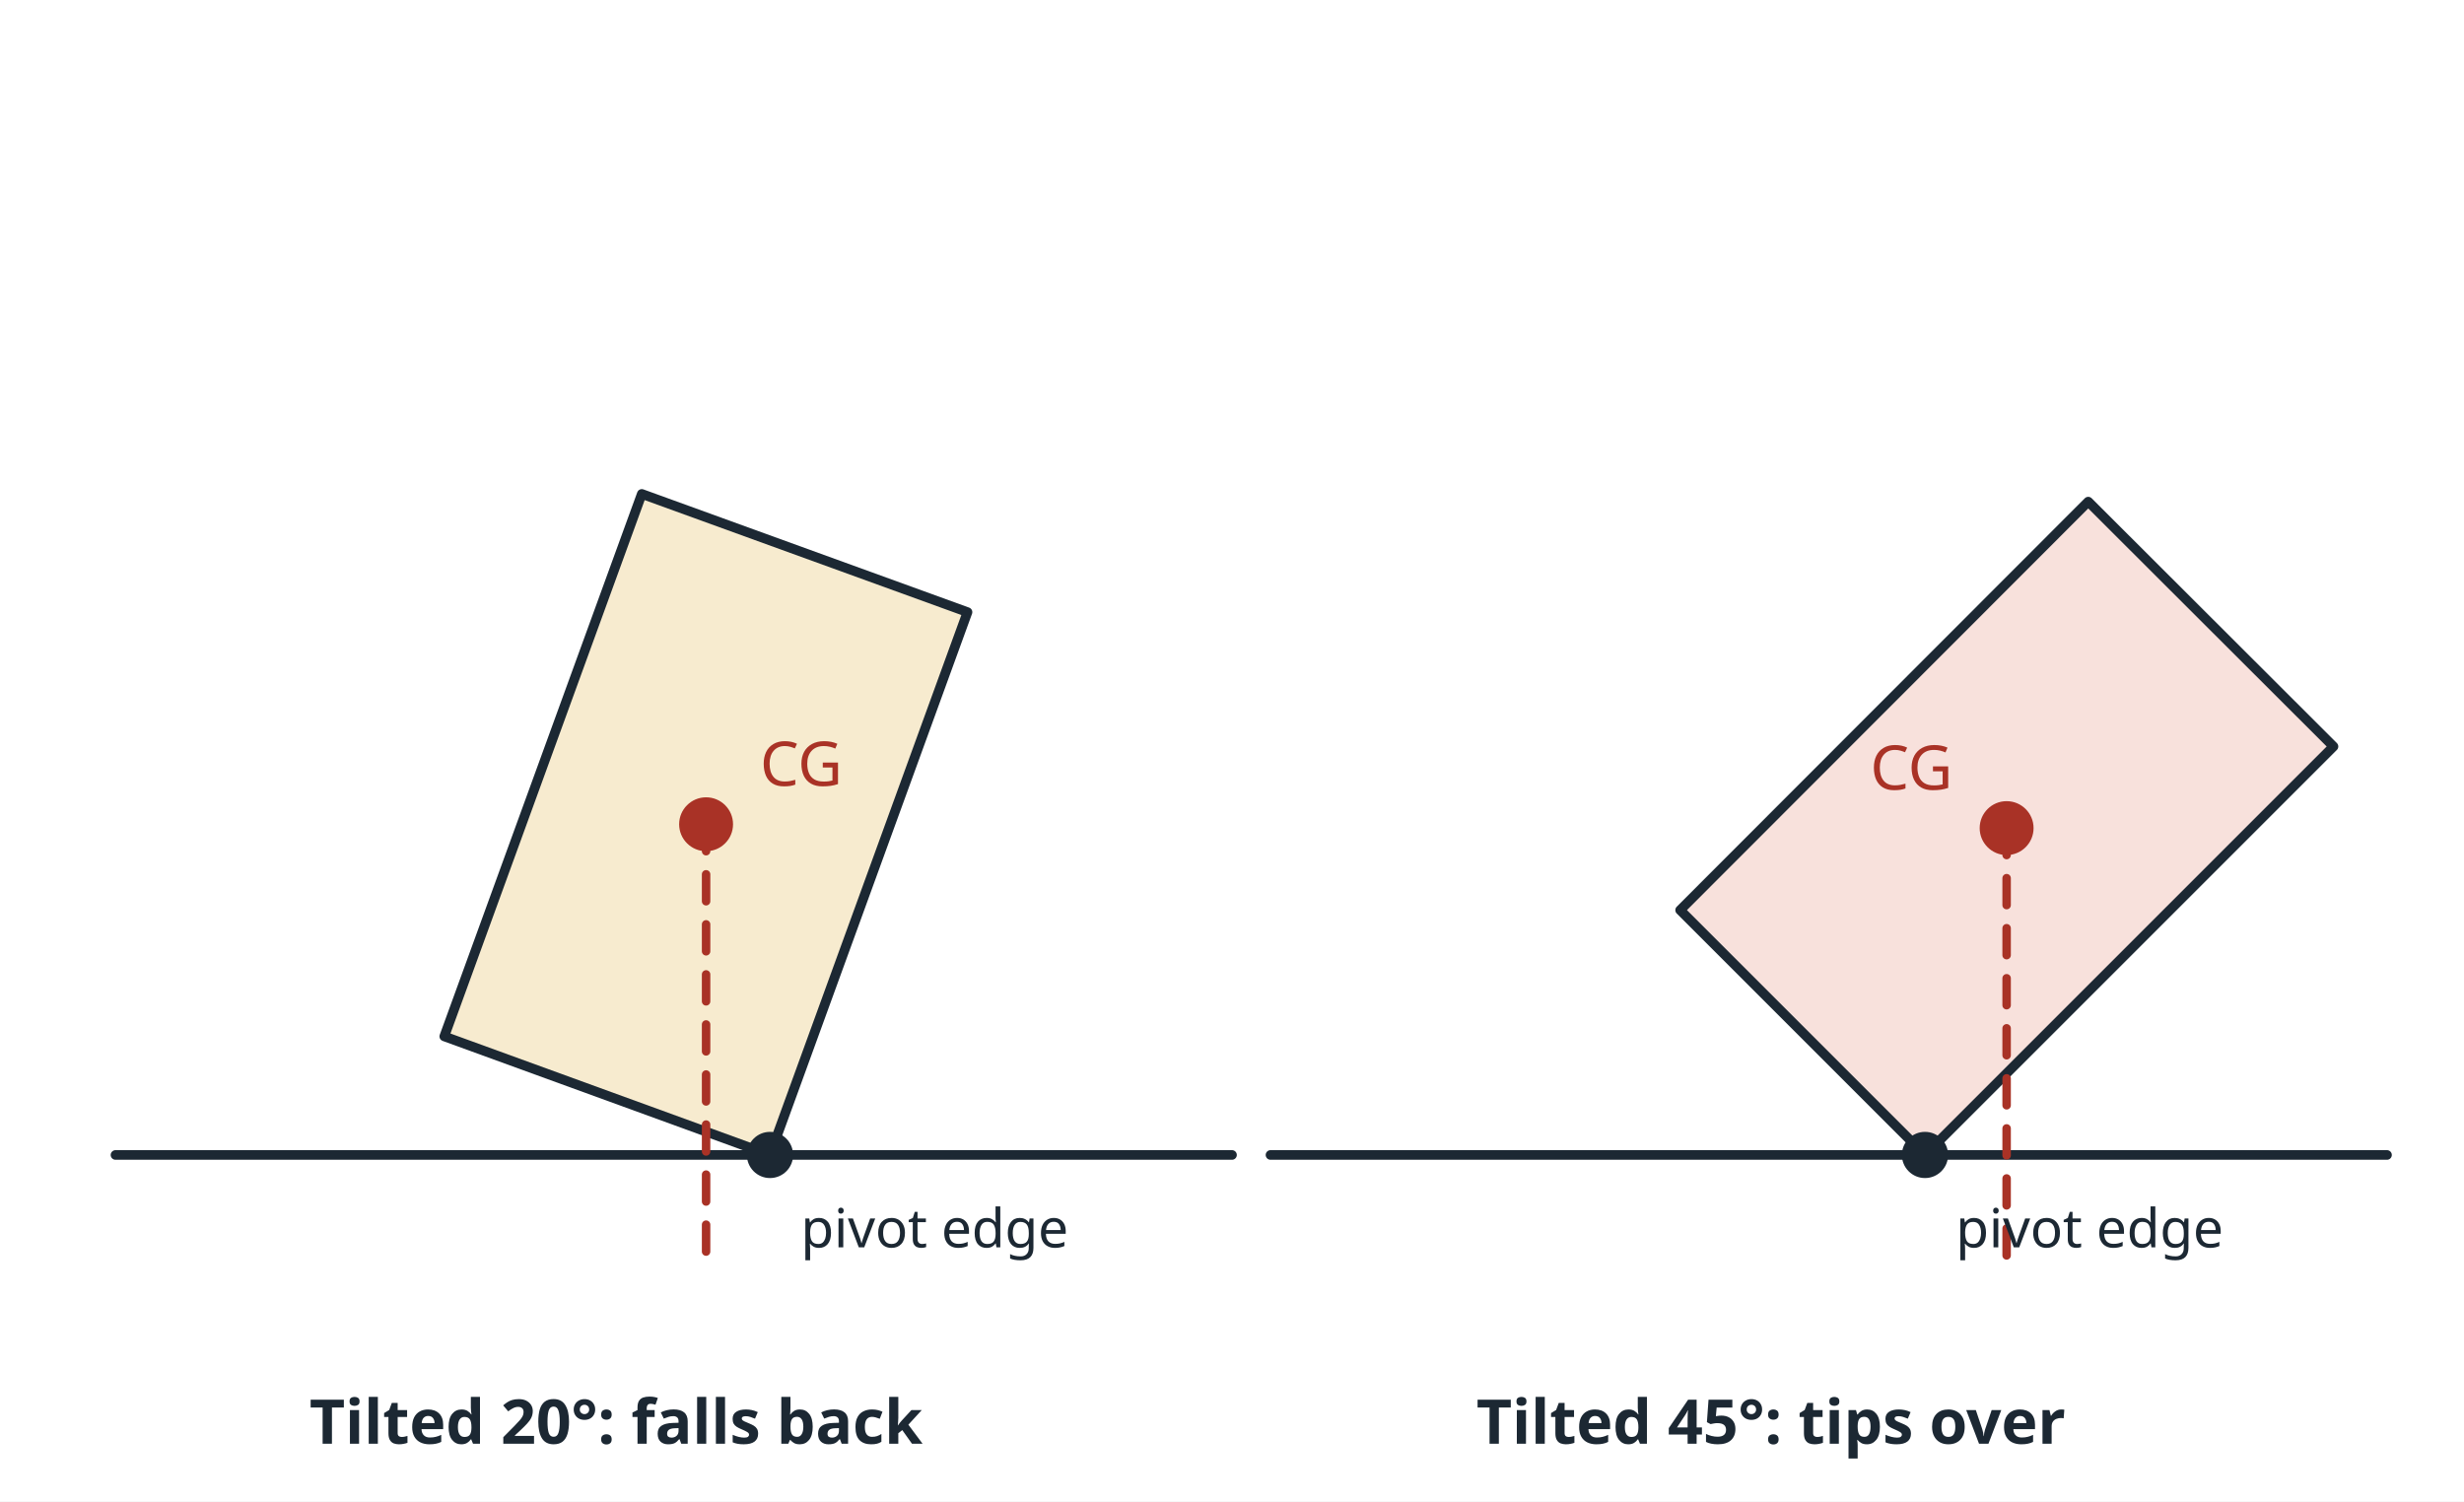
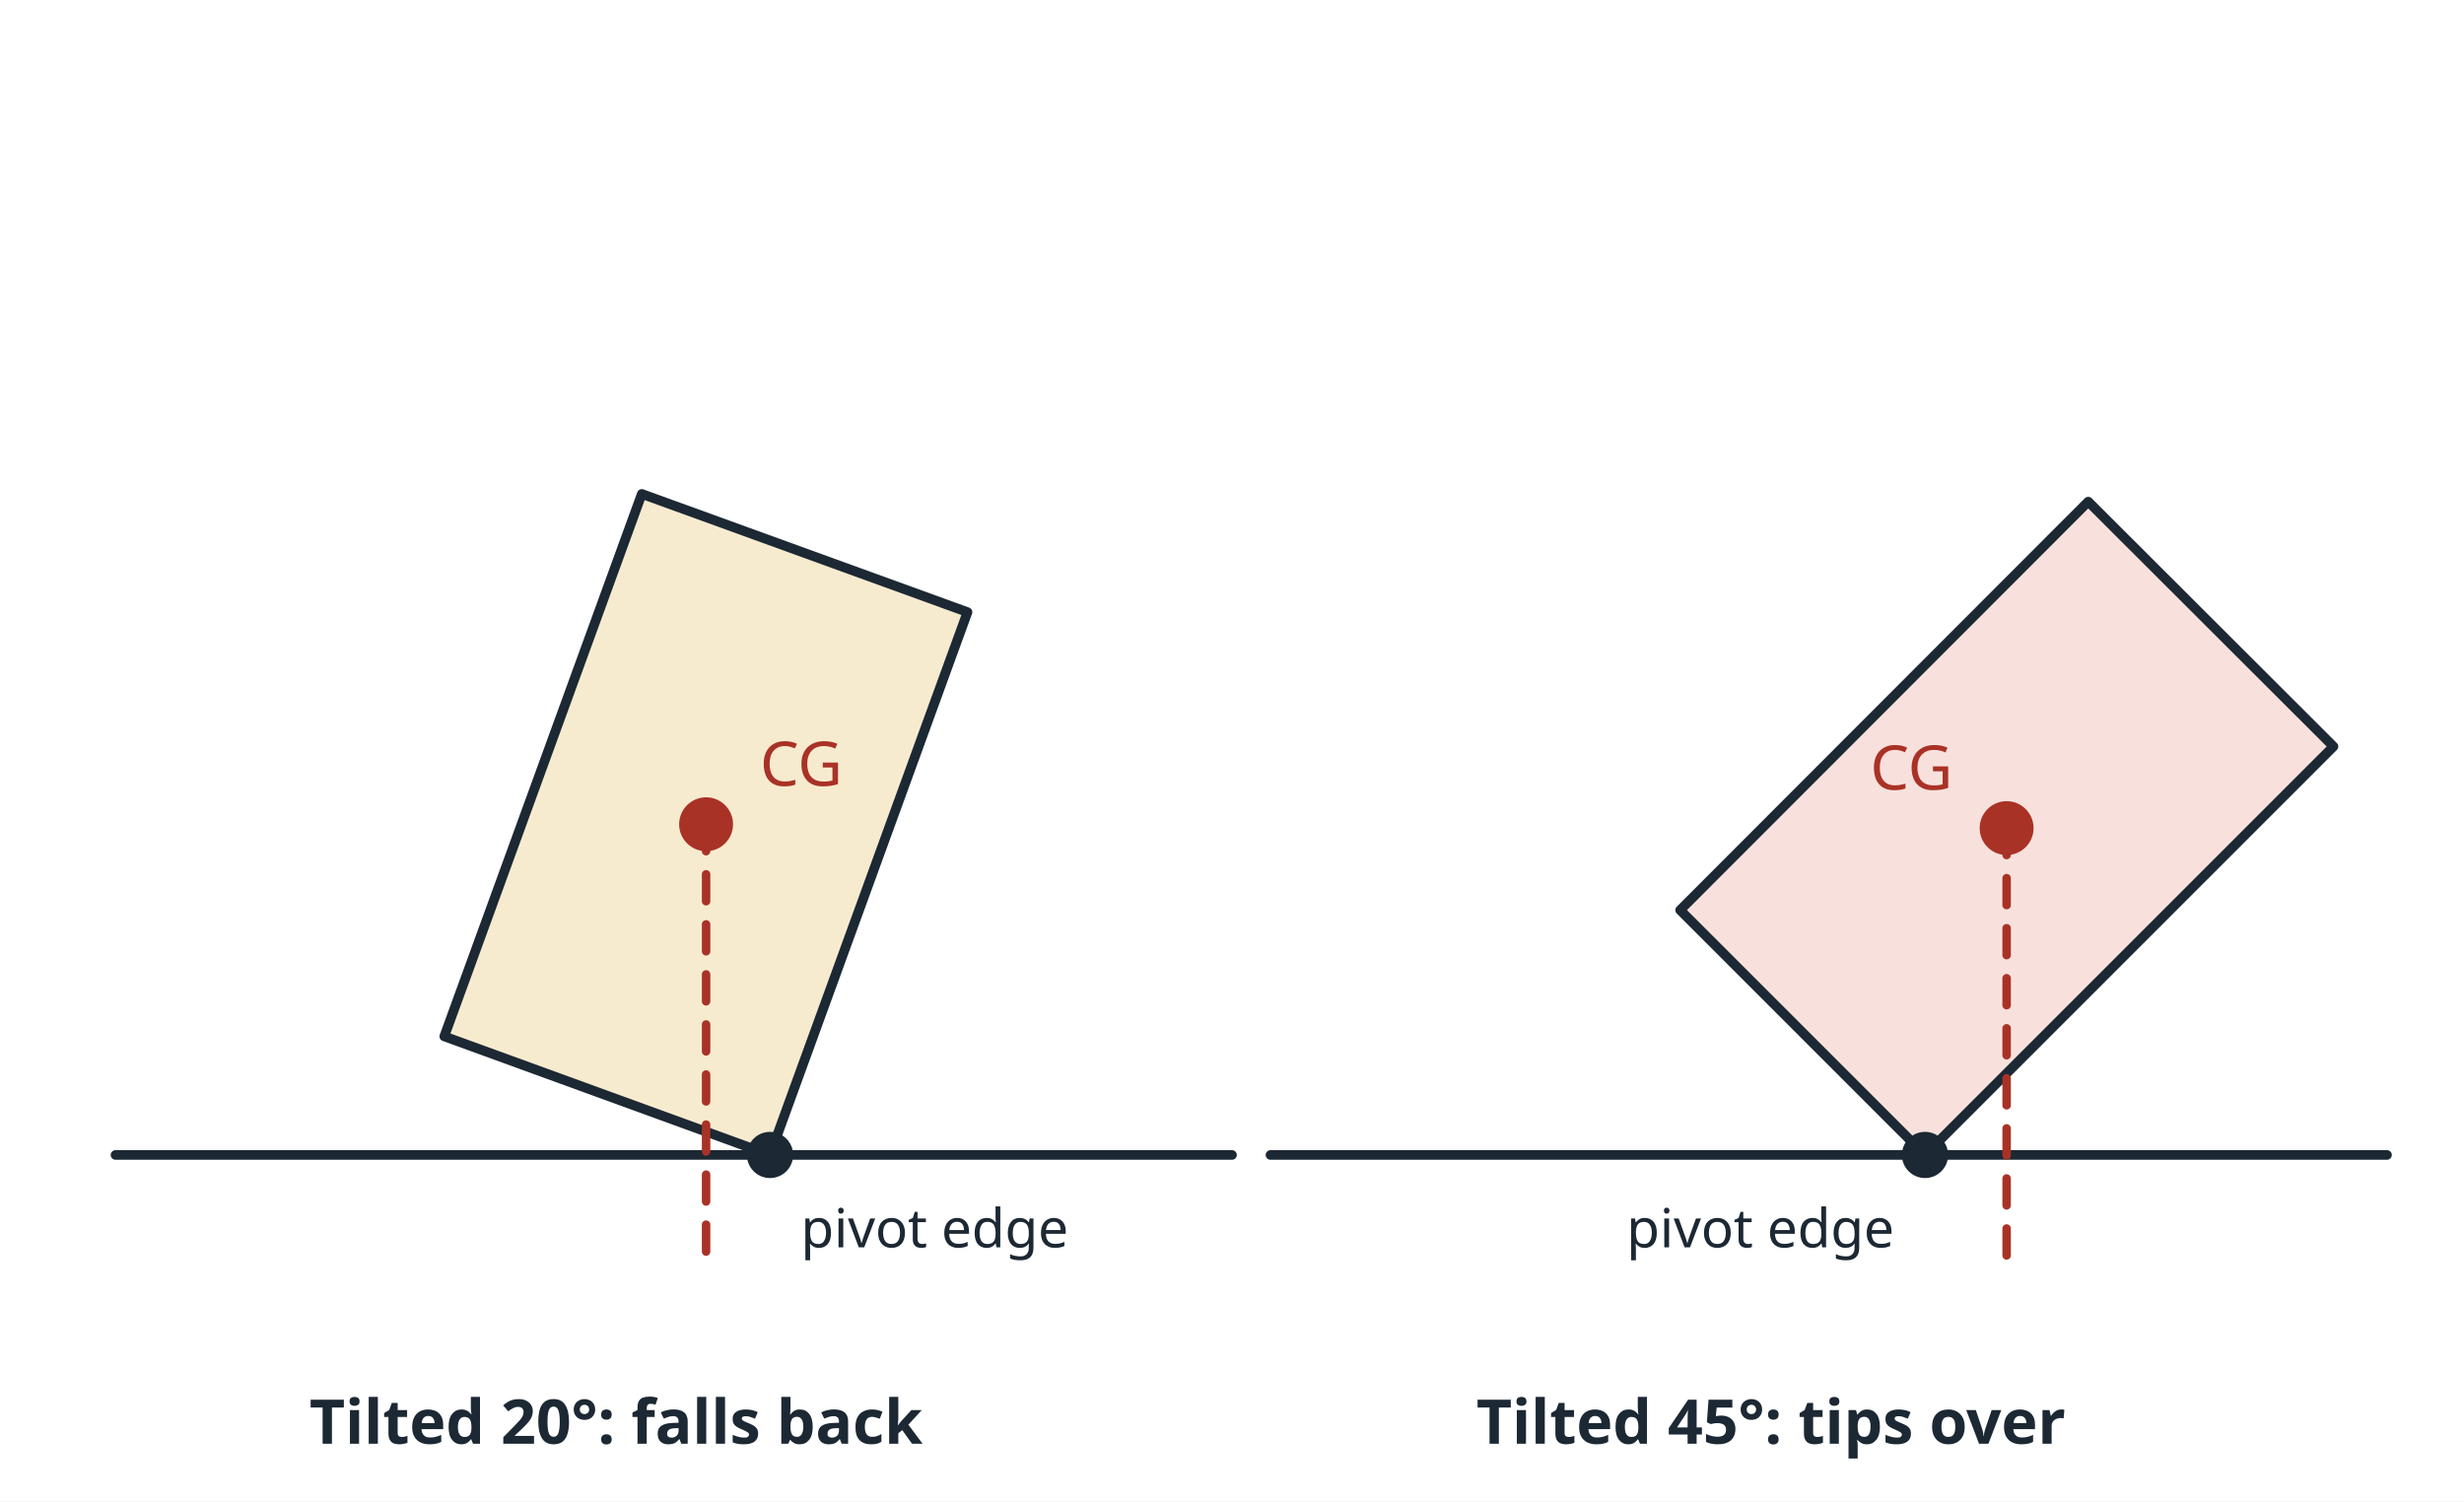
<svg xmlns="http://www.w3.org/2000/svg" viewBox="0 0 640 390" width="640" height="390" role="img">
  <rect x="0" y="0" width="640" height="390" fill="#ffffff" />
  <line x1="30.0" y1="300.0" x2="320.0" y2="300.0" stroke="#1c2833" stroke-width="2.5" stroke-linecap="round" />
  <polygon points="200.0,300.0 115.4,269.2 166.7,128.3 251.3,159.0" fill="#f7ebcf" stroke="#1c2833" stroke-width="2.5" stroke-linejoin="round" />
  <circle cx="183.4" cy="214.1" r="7" fill="#a93226" />
  <line x1="183.4" y1="214.1" x2="183.4" y2="330.0" stroke="#a93226" stroke-width="2.2" stroke-dasharray="7 6" stroke-linecap="round" />
  <circle cx="200.0" cy="300.0" r="6" fill="#1c2833" />
  <text x="197.4" y="204.1" font-family="sans-serif" font-size="16" fill="#a93226" text-anchor="start">CG</text>
  <text x="208.0" y="324.0" font-family="sans-serif" font-size="14" fill="#1c2833" text-anchor="start">pivot edge</text>
  <text x="160.0" y="375.0" font-family="sans-serif" font-size="16" fill="#1c2833" text-anchor="middle" font-weight="bold">Tilted 20°: falls back</text>
  <line x1="330.0" y1="300.0" x2="620.0" y2="300.0" stroke="#1c2833" stroke-width="2.5" stroke-linecap="round" />
  <polygon points="500.0,300.0 436.4,236.4 542.4,130.3 606.1,193.9" fill="#f8e1dc" stroke="#1c2833" stroke-width="2.5" stroke-linejoin="round" />
  <circle cx="521.2" cy="215.1" r="7" fill="#a93226" />
  <line x1="521.2" y1="215.1" x2="521.2" y2="330.0" stroke="#a93226" stroke-width="2.2" stroke-dasharray="7 6" stroke-linecap="round" />
  <circle cx="500.0" cy="300.0" r="6" fill="#1c2833" />
  <text x="507.2" y="205.1" font-family="sans-serif" font-size="16" fill="#a93226" text-anchor="end">CG</text>
-   <text x="508.0" y="324.0" font-family="sans-serif" font-size="14" fill="#1c2833" text-anchor="start">pivot edge</text>
+   <text x="492.0" y="324.0" font-family="sans-serif" font-size="14" fill="#1c2833" text-anchor="end">pivot edge</text>
  <text x="460.0" y="375.0" font-family="sans-serif" font-size="16" fill="#1c2833" text-anchor="middle" font-weight="bold">Tilted 45°: tips over</text>
</svg>
